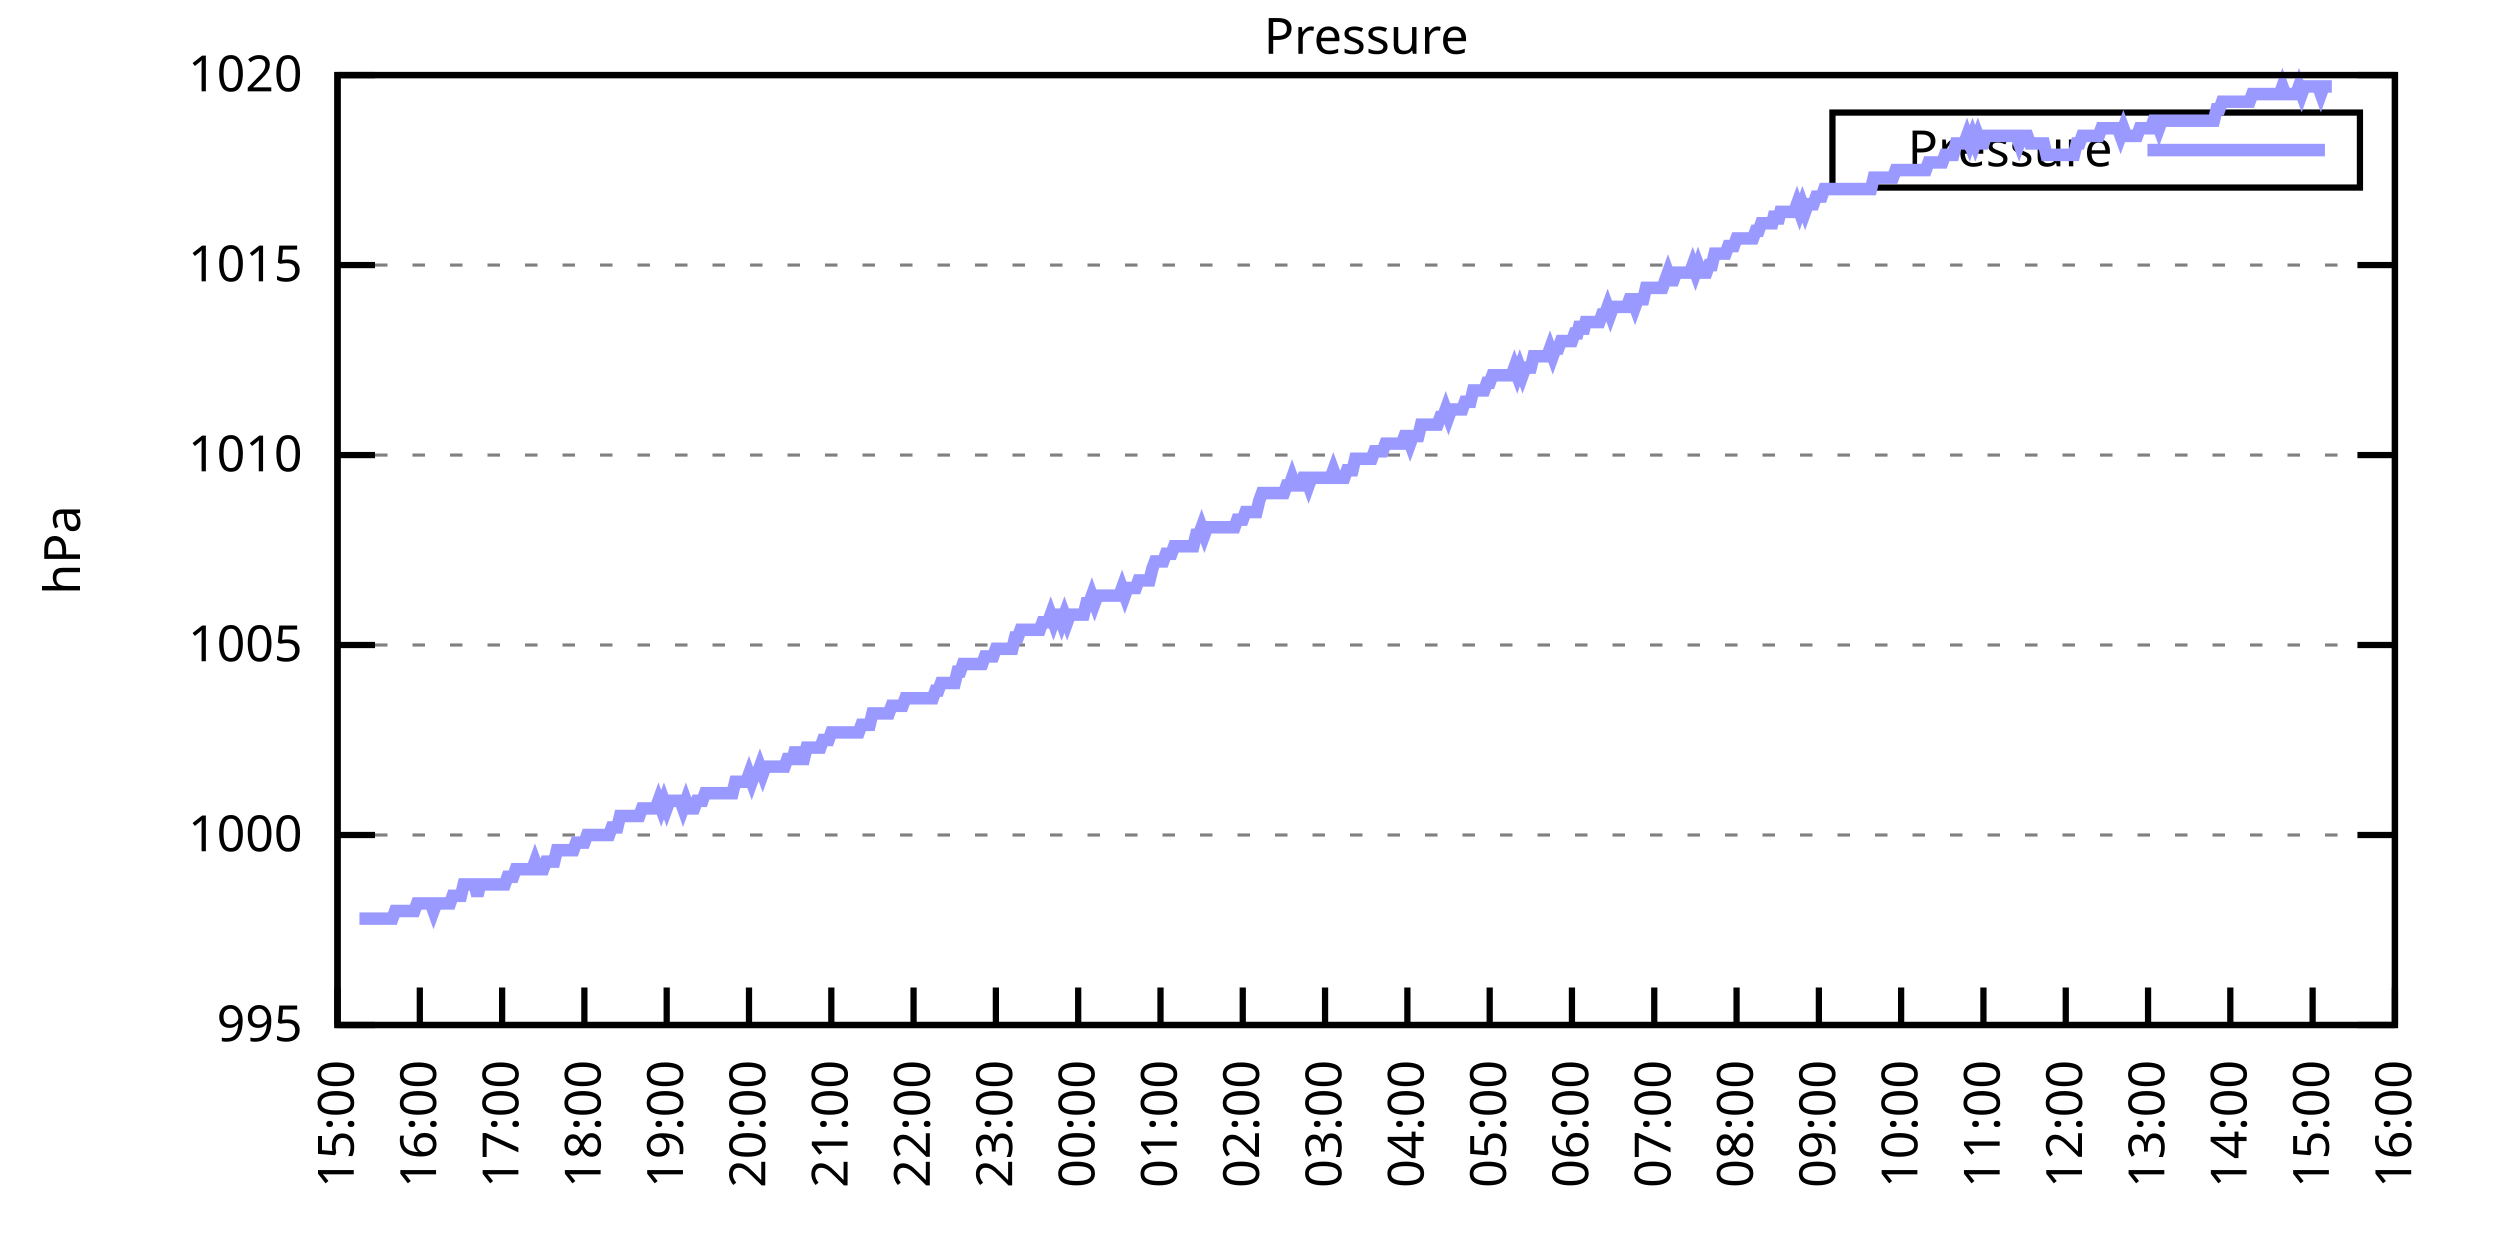
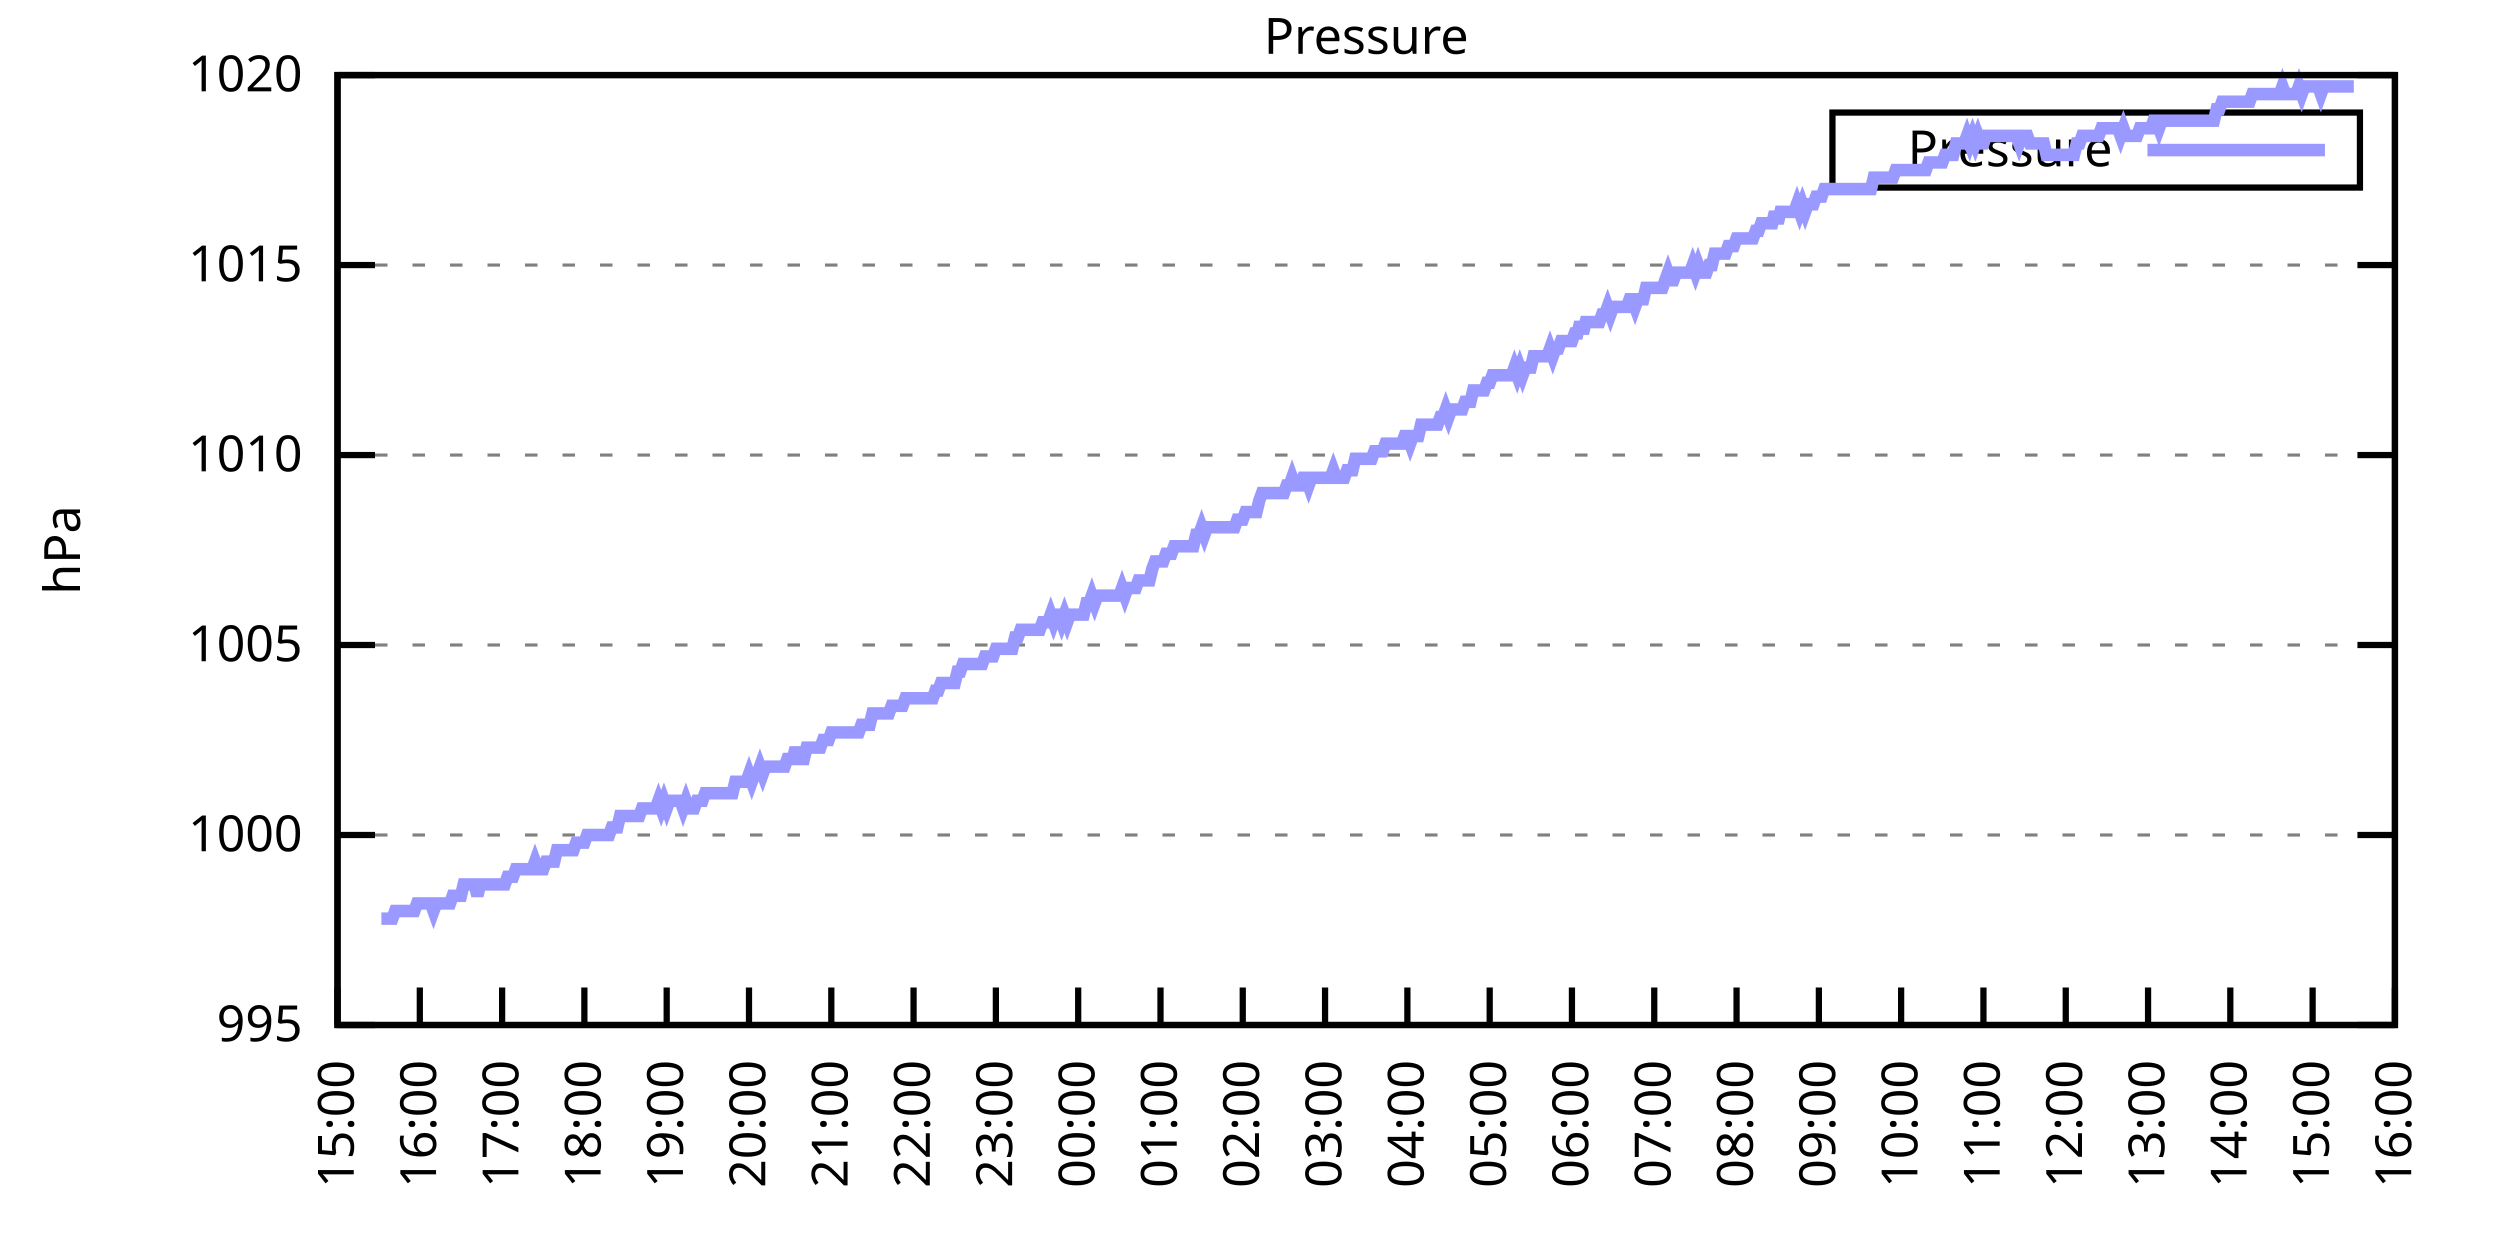
<svg xmlns="http://www.w3.org/2000/svg" xmlns:xlink="http://www.w3.org/1999/xlink" width="400" height="200" viewBox="0 0 400 200">
  <g id="gnuplot_canvas">
    <rect x="0" y="0" width="400" height="200" fill="none" />
    <defs>
      <circle id="gpDot" r="0.5" stroke-width="0.5" stroke="currentColor" />
      <path id="gpPt0" stroke-width="0.333" stroke="currentColor" d="M-1,0 h2 M0,-1 v2" />
      <path id="gpPt1" stroke-width="0.333" stroke="currentColor" d="M-1,-1 L1,1 M1,-1 L-1,1" />
      <path id="gpPt2" stroke-width="0.333" stroke="currentColor" d="M-1,0 L1,0 M0,-1 L0,1 M-1,-1 L1,1 M-1,1 L1,-1" />
      <rect id="gpPt3" stroke-width="0.333" stroke="currentColor" x="-1" y="-1" width="2" height="2" />
      <rect id="gpPt4" stroke-width="0.333" stroke="currentColor" fill="currentColor" x="-1" y="-1" width="2" height="2" />
      <circle id="gpPt5" stroke-width="0.333" stroke="currentColor" cx="0" cy="0" r="1" />
      <use xlink:href="#gpPt5" id="gpPt6" fill="currentColor" stroke="none" />
      <path id="gpPt7" stroke-width="0.333" stroke="currentColor" d="M0,-1.33 L-1.33,0.67 L1.33,0.67 z" />
      <use xlink:href="#gpPt7" id="gpPt8" fill="currentColor" stroke="none" />
      <use xlink:href="#gpPt7" id="gpPt9" stroke="currentColor" transform="rotate(180)" />
      <use xlink:href="#gpPt9" id="gpPt10" fill="currentColor" stroke="none" />
      <use xlink:href="#gpPt3" id="gpPt11" stroke="currentColor" transform="rotate(45)" />
      <use xlink:href="#gpPt11" id="gpPt12" fill="currentColor" stroke="none" />
      <path id="gpPt13" stroke-width="0.333" stroke="currentColor" d="M0,1.330 L1.265,0.411 L0.782,-1.067 L-0.782,-1.076 L-1.265,0.411 z" />
      <use xlink:href="#gpPt13" id="gpPt14" fill="currentColor" stroke="none" />
      <filter id="textbox" filterUnits="objectBoundingBox" x="0" y="0" height="1" width="1">
        <feFlood flood-color="white" flood-opacity="1" result="bgnd" />
        <feComposite in="SourceGraphic" in2="bgnd" operator="atop" />
      </filter>
      <filter id="greybox" filterUnits="objectBoundingBox" x="0" y="0" height="1" width="1">
        <feFlood flood-color="lightgrey" flood-opacity="1" result="grey" />
        <feComposite in="SourceGraphic" in2="grey" operator="atop" />
      </filter>
    </defs>
    <g fill="none" color="white" stroke="currentColor" stroke-width="1.00" stroke-linecap="butt" stroke-linejoin="miter">
</g>
    <g fill="none" color="black" stroke="currentColor" stroke-width="1.00" stroke-linecap="butt" stroke-linejoin="miter">
      <g stroke="none" shape-rendering="crispEdges">
        <polygon fill="rgb(255, 255, 255)" points="54.00,164.00 383.18,164.00 383.18,12.02 54.00,12.02 " />
      </g>
    </g>
    <g fill="none" color="black" stroke="currentColor" stroke-width="1.00" stroke-linecap="butt" stroke-linejoin="miter">
</g>
    <g fill="none" color="black" stroke="black" stroke-width="0.50" stroke-linecap="butt" stroke-linejoin="miter">
</g>
    <g fill="none" color="gray" stroke="currentColor" stroke-width="0.50" stroke-linecap="butt" stroke-linejoin="miter">
      <path stroke="gray" stroke-dasharray="2,4" class="gridline" d="M54.00,164.00 L383.19,164.00  " />
    </g>
    <g fill="none" color="gray" stroke="gray" stroke-width="1.00" stroke-linecap="butt" stroke-linejoin="miter">
</g>
    <g fill="none" color="black" stroke="currentColor" stroke-width="1.00" stroke-linecap="butt" stroke-linejoin="miter">
      <path stroke="black" d="M54.00,164.00 L60.00,164.00 M383.19,164.00 L377.19,164.00  " />
      <g transform="translate(48.40,166.60)" stroke="none" fill="black" font-family="Sans" font-size="8.00" text-anchor="end">
        <text>
          <tspan font-family="Sans"> 995</tspan>
        </text>
      </g>
    </g>
    <g fill="none" color="black" stroke="currentColor" stroke-width="1.00" stroke-linecap="butt" stroke-linejoin="miter">
</g>
    <g fill="none" color="black" stroke="black" stroke-width="0.50" stroke-linecap="butt" stroke-linejoin="miter">
</g>
    <g fill="none" color="gray" stroke="currentColor" stroke-width="0.50" stroke-linecap="butt" stroke-linejoin="miter">
      <path stroke="gray" stroke-dasharray="2,4" class="gridline" d="M54.00,133.60 L383.19,133.60  " />
    </g>
    <g fill="none" color="gray" stroke="gray" stroke-width="1.00" stroke-linecap="butt" stroke-linejoin="miter">
</g>
    <g fill="none" color="black" stroke="currentColor" stroke-width="1.00" stroke-linecap="butt" stroke-linejoin="miter">
      <path stroke="black" d="M54.00,133.60 L60.00,133.60 M383.19,133.60 L377.19,133.60  " />
      <g transform="translate(48.40,136.20)" stroke="none" fill="black" font-family="Sans" font-size="8.00" text-anchor="end">
        <text>
          <tspan font-family="Sans"> 1000</tspan>
        </text>
      </g>
    </g>
    <g fill="none" color="black" stroke="currentColor" stroke-width="1.00" stroke-linecap="butt" stroke-linejoin="miter">
</g>
    <g fill="none" color="black" stroke="black" stroke-width="0.50" stroke-linecap="butt" stroke-linejoin="miter">
</g>
    <g fill="none" color="gray" stroke="currentColor" stroke-width="0.50" stroke-linecap="butt" stroke-linejoin="miter">
      <path stroke="gray" stroke-dasharray="2,4" class="gridline" d="M54.00,103.20 L383.19,103.20  " />
    </g>
    <g fill="none" color="gray" stroke="gray" stroke-width="1.00" stroke-linecap="butt" stroke-linejoin="miter">
</g>
    <g fill="none" color="black" stroke="currentColor" stroke-width="1.00" stroke-linecap="butt" stroke-linejoin="miter">
      <path stroke="black" d="M54.00,103.20 L60.00,103.20 M383.19,103.20 L377.19,103.20  " />
      <g transform="translate(48.40,105.80)" stroke="none" fill="black" font-family="Sans" font-size="8.00" text-anchor="end">
        <text>
          <tspan font-family="Sans"> 1005</tspan>
        </text>
      </g>
    </g>
    <g fill="none" color="black" stroke="currentColor" stroke-width="1.00" stroke-linecap="butt" stroke-linejoin="miter">
</g>
    <g fill="none" color="black" stroke="black" stroke-width="0.50" stroke-linecap="butt" stroke-linejoin="miter">
</g>
    <g fill="none" color="gray" stroke="currentColor" stroke-width="0.50" stroke-linecap="butt" stroke-linejoin="miter">
      <path stroke="gray" stroke-dasharray="2,4" class="gridline" d="M54.00,72.81 L383.19,72.81  " />
    </g>
    <g fill="none" color="gray" stroke="gray" stroke-width="1.00" stroke-linecap="butt" stroke-linejoin="miter">
</g>
    <g fill="none" color="black" stroke="currentColor" stroke-width="1.00" stroke-linecap="butt" stroke-linejoin="miter">
      <path stroke="black" d="M54.00,72.81 L60.00,72.81 M383.19,72.81 L377.19,72.81  " />
      <g transform="translate(48.40,75.41)" stroke="none" fill="black" font-family="Sans" font-size="8.00" text-anchor="end">
        <text>
          <tspan font-family="Sans"> 1010</tspan>
        </text>
      </g>
    </g>
    <g fill="none" color="black" stroke="currentColor" stroke-width="1.00" stroke-linecap="butt" stroke-linejoin="miter">
</g>
    <g fill="none" color="black" stroke="black" stroke-width="0.50" stroke-linecap="butt" stroke-linejoin="miter">
</g>
    <g fill="none" color="gray" stroke="currentColor" stroke-width="0.50" stroke-linecap="butt" stroke-linejoin="miter">
      <path stroke="gray" stroke-dasharray="2,4" class="gridline" d="M54.00,42.41 L383.19,42.41  " />
    </g>
    <g fill="none" color="gray" stroke="gray" stroke-width="1.00" stroke-linecap="butt" stroke-linejoin="miter">
</g>
    <g fill="none" color="black" stroke="currentColor" stroke-width="1.00" stroke-linecap="butt" stroke-linejoin="miter">
      <path stroke="black" d="M54.00,42.41 L60.00,42.41 M383.19,42.41 L377.19,42.41  " />
      <g transform="translate(48.40,45.01)" stroke="none" fill="black" font-family="Sans" font-size="8.00" text-anchor="end">
        <text>
          <tspan font-family="Sans"> 1015</tspan>
        </text>
      </g>
    </g>
    <g fill="none" color="black" stroke="currentColor" stroke-width="1.00" stroke-linecap="butt" stroke-linejoin="miter">
</g>
    <g fill="none" color="black" stroke="black" stroke-width="0.50" stroke-linecap="butt" stroke-linejoin="miter">
</g>
    <g fill="none" color="gray" stroke="currentColor" stroke-width="0.50" stroke-linecap="butt" stroke-linejoin="miter">
      <path stroke="gray" stroke-dasharray="2,4" class="gridline" d="M54.00,12.01 L383.19,12.01  " />
    </g>
    <g fill="none" color="gray" stroke="gray" stroke-width="1.00" stroke-linecap="butt" stroke-linejoin="miter">
</g>
    <g fill="none" color="black" stroke="currentColor" stroke-width="1.00" stroke-linecap="butt" stroke-linejoin="miter">
      <path stroke="black" d="M54.00,12.01 L60.00,12.01 M383.19,12.01 L377.19,12.01  " />
      <g transform="translate(48.40,14.61)" stroke="none" fill="black" font-family="Sans" font-size="8.00" text-anchor="end">
        <text>
          <tspan font-family="Sans"> 1020</tspan>
        </text>
      </g>
    </g>
    <g fill="none" color="black" stroke="currentColor" stroke-width="1.00" stroke-linecap="butt" stroke-linejoin="miter">
      <path stroke="black" d="M54.00,164.00 L54.00,158.00  " />
      <g transform="translate(56.60,169.60) rotate(270.00)" stroke="none" fill="black" font-family="Sans" font-size="8.00" text-anchor="end">
        <text>
          <tspan font-family="Sans">15:00</tspan>
        </text>
      </g>
    </g>
    <g fill="none" color="black" stroke="currentColor" stroke-width="1.00" stroke-linecap="butt" stroke-linejoin="miter">
      <path stroke="black" d="M67.17,164.00 L67.17,158.00  " />
      <g transform="translate(69.77,169.60) rotate(270.00)" stroke="none" fill="black" font-family="Sans" font-size="8.00" text-anchor="end">
        <text>
          <tspan font-family="Sans">16:00</tspan>
        </text>
      </g>
    </g>
    <g fill="none" color="black" stroke="currentColor" stroke-width="1.00" stroke-linecap="butt" stroke-linejoin="miter">
      <path stroke="black" d="M80.34,164.00 L80.34,158.00  " />
      <g transform="translate(82.94,169.60) rotate(270.00)" stroke="none" fill="black" font-family="Sans" font-size="8.00" text-anchor="end">
        <text>
          <tspan font-family="Sans">17:00</tspan>
        </text>
      </g>
    </g>
    <g fill="none" color="black" stroke="currentColor" stroke-width="1.00" stroke-linecap="butt" stroke-linejoin="miter">
      <path stroke="black" d="M93.50,164.00 L93.50,158.00  " />
      <g transform="translate(96.10,169.60) rotate(270.00)" stroke="none" fill="black" font-family="Sans" font-size="8.00" text-anchor="end">
        <text>
          <tspan font-family="Sans">18:00</tspan>
        </text>
      </g>
    </g>
    <g fill="none" color="black" stroke="currentColor" stroke-width="1.00" stroke-linecap="butt" stroke-linejoin="miter">
      <path stroke="black" d="M106.67,164.00 L106.67,158.00  " />
      <g transform="translate(109.27,169.60) rotate(270.00)" stroke="none" fill="black" font-family="Sans" font-size="8.00" text-anchor="end">
        <text>
          <tspan font-family="Sans">19:00</tspan>
        </text>
      </g>
    </g>
    <g fill="none" color="black" stroke="currentColor" stroke-width="1.00" stroke-linecap="butt" stroke-linejoin="miter">
      <path stroke="black" d="M119.84,164.00 L119.84,158.00  " />
      <g transform="translate(122.44,169.60) rotate(270.00)" stroke="none" fill="black" font-family="Sans" font-size="8.00" text-anchor="end">
        <text>
          <tspan font-family="Sans">20:00</tspan>
        </text>
      </g>
    </g>
    <g fill="none" color="black" stroke="currentColor" stroke-width="1.00" stroke-linecap="butt" stroke-linejoin="miter">
      <path stroke="black" d="M133.01,164.00 L133.01,158.00  " />
      <g transform="translate(135.61,169.60) rotate(270.00)" stroke="none" fill="black" font-family="Sans" font-size="8.00" text-anchor="end">
        <text>
          <tspan font-family="Sans">21:00</tspan>
        </text>
      </g>
    </g>
    <g fill="none" color="black" stroke="currentColor" stroke-width="1.00" stroke-linecap="butt" stroke-linejoin="miter">
      <path stroke="black" d="M146.17,164.00 L146.17,158.00  " />
      <g transform="translate(148.77,169.60) rotate(270.00)" stroke="none" fill="black" font-family="Sans" font-size="8.00" text-anchor="end">
        <text>
          <tspan font-family="Sans">22:00</tspan>
        </text>
      </g>
    </g>
    <g fill="none" color="black" stroke="currentColor" stroke-width="1.00" stroke-linecap="butt" stroke-linejoin="miter">
      <path stroke="black" d="M159.34,164.00 L159.34,158.00  " />
      <g transform="translate(161.94,169.60) rotate(270.00)" stroke="none" fill="black" font-family="Sans" font-size="8.00" text-anchor="end">
        <text>
          <tspan font-family="Sans">23:00</tspan>
        </text>
      </g>
    </g>
    <g fill="none" color="black" stroke="currentColor" stroke-width="1.00" stroke-linecap="butt" stroke-linejoin="miter">
      <path stroke="black" d="M172.51,164.00 L172.51,158.00  " />
      <g transform="translate(175.11,169.60) rotate(270.00)" stroke="none" fill="black" font-family="Sans" font-size="8.00" text-anchor="end">
        <text>
          <tspan font-family="Sans">00:00</tspan>
        </text>
      </g>
    </g>
    <g fill="none" color="black" stroke="currentColor" stroke-width="1.00" stroke-linecap="butt" stroke-linejoin="miter">
      <path stroke="black" d="M185.68,164.00 L185.68,158.00  " />
      <g transform="translate(188.28,169.60) rotate(270.00)" stroke="none" fill="black" font-family="Sans" font-size="8.00" text-anchor="end">
        <text>
          <tspan font-family="Sans">01:00</tspan>
        </text>
      </g>
    </g>
    <g fill="none" color="black" stroke="currentColor" stroke-width="1.00" stroke-linecap="butt" stroke-linejoin="miter">
      <path stroke="black" d="M198.84,164.00 L198.84,158.00  " />
      <g transform="translate(201.44,169.60) rotate(270.00)" stroke="none" fill="black" font-family="Sans" font-size="8.00" text-anchor="end">
        <text>
          <tspan font-family="Sans">02:00</tspan>
        </text>
      </g>
    </g>
    <g fill="none" color="black" stroke="currentColor" stroke-width="1.00" stroke-linecap="butt" stroke-linejoin="miter">
      <path stroke="black" d="M212.01,164.00 L212.01,158.00  " />
      <g transform="translate(214.61,169.60) rotate(270.00)" stroke="none" fill="black" font-family="Sans" font-size="8.00" text-anchor="end">
        <text>
          <tspan font-family="Sans">03:00</tspan>
        </text>
      </g>
    </g>
    <g fill="none" color="black" stroke="currentColor" stroke-width="1.00" stroke-linecap="butt" stroke-linejoin="miter">
      <path stroke="black" d="M225.18,164.00 L225.18,158.00  " />
      <g transform="translate(227.78,169.60) rotate(270.00)" stroke="none" fill="black" font-family="Sans" font-size="8.00" text-anchor="end">
        <text>
          <tspan font-family="Sans">04:00</tspan>
        </text>
      </g>
    </g>
    <g fill="none" color="black" stroke="currentColor" stroke-width="1.00" stroke-linecap="butt" stroke-linejoin="miter">
      <path stroke="black" d="M238.35,164.00 L238.35,158.00  " />
      <g transform="translate(240.95,169.60) rotate(270.00)" stroke="none" fill="black" font-family="Sans" font-size="8.00" text-anchor="end">
        <text>
          <tspan font-family="Sans">05:00</tspan>
        </text>
      </g>
    </g>
    <g fill="none" color="black" stroke="currentColor" stroke-width="1.00" stroke-linecap="butt" stroke-linejoin="miter">
      <path stroke="black" d="M251.51,164.00 L251.51,158.00  " />
      <g transform="translate(254.11,169.60) rotate(270.00)" stroke="none" fill="black" font-family="Sans" font-size="8.00" text-anchor="end">
        <text>
          <tspan font-family="Sans">06:00</tspan>
        </text>
      </g>
    </g>
    <g fill="none" color="black" stroke="currentColor" stroke-width="1.00" stroke-linecap="butt" stroke-linejoin="miter">
      <path stroke="black" d="M264.68,164.00 L264.68,158.00  " />
      <g transform="translate(267.28,169.60) rotate(270.00)" stroke="none" fill="black" font-family="Sans" font-size="8.00" text-anchor="end">
        <text>
          <tspan font-family="Sans">07:00</tspan>
        </text>
      </g>
    </g>
    <g fill="none" color="black" stroke="currentColor" stroke-width="1.00" stroke-linecap="butt" stroke-linejoin="miter">
      <path stroke="black" d="M277.85,164.00 L277.85,158.00  " />
      <g transform="translate(280.45,169.60) rotate(270.00)" stroke="none" fill="black" font-family="Sans" font-size="8.00" text-anchor="end">
        <text>
          <tspan font-family="Sans">08:00</tspan>
        </text>
      </g>
    </g>
    <g fill="none" color="black" stroke="currentColor" stroke-width="1.00" stroke-linecap="butt" stroke-linejoin="miter">
      <path stroke="black" d="M291.02,164.00 L291.02,158.00  " />
      <g transform="translate(293.62,169.60) rotate(270.00)" stroke="none" fill="black" font-family="Sans" font-size="8.00" text-anchor="end">
        <text>
          <tspan font-family="Sans">09:00</tspan>
        </text>
      </g>
    </g>
    <g fill="none" color="black" stroke="currentColor" stroke-width="1.00" stroke-linecap="butt" stroke-linejoin="miter">
      <path stroke="black" d="M304.18,164.00 L304.18,158.00  " />
      <g transform="translate(306.78,169.60) rotate(270.00)" stroke="none" fill="black" font-family="Sans" font-size="8.00" text-anchor="end">
        <text>
          <tspan font-family="Sans">10:00</tspan>
        </text>
      </g>
    </g>
    <g fill="none" color="black" stroke="currentColor" stroke-width="1.00" stroke-linecap="butt" stroke-linejoin="miter">
      <path stroke="black" d="M317.35,164.00 L317.35,158.00  " />
      <g transform="translate(319.95,169.60) rotate(270.00)" stroke="none" fill="black" font-family="Sans" font-size="8.00" text-anchor="end">
        <text>
          <tspan font-family="Sans">11:00</tspan>
        </text>
      </g>
    </g>
    <g fill="none" color="black" stroke="currentColor" stroke-width="1.00" stroke-linecap="butt" stroke-linejoin="miter">
      <path stroke="black" d="M330.52,164.00 L330.52,158.00  " />
      <g transform="translate(333.12,169.60) rotate(270.00)" stroke="none" fill="black" font-family="Sans" font-size="8.00" text-anchor="end">
        <text>
          <tspan font-family="Sans">12:00</tspan>
        </text>
      </g>
    </g>
    <g fill="none" color="black" stroke="currentColor" stroke-width="1.00" stroke-linecap="butt" stroke-linejoin="miter">
      <path stroke="black" d="M343.69,164.00 L343.69,158.00  " />
      <g transform="translate(346.29,169.60) rotate(270.00)" stroke="none" fill="black" font-family="Sans" font-size="8.00" text-anchor="end">
        <text>
          <tspan font-family="Sans">13:00</tspan>
        </text>
      </g>
    </g>
    <g fill="none" color="black" stroke="currentColor" stroke-width="1.00" stroke-linecap="butt" stroke-linejoin="miter">
      <path stroke="black" d="M356.85,164.00 L356.85,158.00  " />
      <g transform="translate(359.45,169.60) rotate(270.00)" stroke="none" fill="black" font-family="Sans" font-size="8.00" text-anchor="end">
        <text>
          <tspan font-family="Sans">14:00</tspan>
        </text>
      </g>
    </g>
    <g fill="none" color="black" stroke="currentColor" stroke-width="1.00" stroke-linecap="butt" stroke-linejoin="miter">
      <path stroke="black" d="M370.02,164.00 L370.02,158.00  " />
      <g transform="translate(372.62,169.60) rotate(270.00)" stroke="none" fill="black" font-family="Sans" font-size="8.00" text-anchor="end">
        <text>
          <tspan font-family="Sans">15:00</tspan>
        </text>
      </g>
    </g>
    <g fill="none" color="black" stroke="currentColor" stroke-width="1.00" stroke-linecap="butt" stroke-linejoin="miter">
      <path stroke="black" d="M383.19,164.00 L383.19,158.00  " />
      <g transform="translate(385.79,169.60) rotate(270.00)" stroke="none" fill="black" font-family="Sans" font-size="8.00" text-anchor="end">
        <text>
          <tspan font-family="Sans">16:00</tspan>
        </text>
      </g>
    </g>
    <g fill="none" color="black" stroke="currentColor" stroke-width="1.00" stroke-linecap="butt" stroke-linejoin="miter">
</g>
    <g fill="none" color="black" stroke="currentColor" stroke-width="1.00" stroke-linecap="butt" stroke-linejoin="miter">
      <path stroke="black" d="M54.00,12.01 L54.00,164.00 L383.19,164.00 L383.19,12.01 L54.00,12.01 Z  " />
    </g>
    <g fill="none" color="black" stroke="currentColor" stroke-width="1.00" stroke-linecap="butt" stroke-linejoin="miter">
</g>
    <g fill="none" color="black" stroke="currentColor" stroke-width="1.00" stroke-linecap="butt" stroke-linejoin="miter">
      <path stroke="black" d="M293.19,30.01 L293.19,18.01 L377.59,18.01 L377.59,30.01 L293.19,30.01 Z  " />
    </g>
    <g id="Pressure_plot_1">
      <g fill="none" color="white" stroke="black" stroke-width="2.00" stroke-linecap="butt" stroke-linejoin="miter">
</g>
      <g fill="none" color="black" stroke="currentColor" stroke-width="2.00" stroke-linecap="butt" stroke-linejoin="miter">
        <g transform="translate(337.99,26.61)" stroke="none" fill="black" font-family="Sans" font-size="8.00" text-anchor="end">
          <text>
            <tspan font-family="Sans">Pressure</tspan>
          </text>
        </g>
      </g>
      <g fill="none" color="black" stroke="currentColor" stroke-width="2.00" stroke-linecap="butt" stroke-linejoin="miter">
-         <path stroke="rgb(153, 153, 255)" d="M343.59,24.01 L371.99,24.01 M57.51,146.98 L57.95,146.98 L58.39,146.98 L58.83,146.98 L59.27,146.98 L59.71,146.98   L60.14,146.98 L60.58,146.98 L61.02,146.98 L61.46,146.98 L61.90,146.98 L62.34,146.98 L62.78,146.98 L63.22,145.76   L63.66,145.76 L64.10,145.76 L64.53,145.76 L64.97,145.76 L65.41,145.76 L65.85,145.76 L66.29,145.76 L66.73,144.55   L67.17,144.55 L67.61,144.55 L68.05,144.55 L68.48,144.55 L68.92,144.55 L69.36,145.76 L69.80,144.55 L70.24,144.55   L70.68,144.55 L71.12,144.55 L71.56,144.55 L72.00,144.55 L72.43,143.33 L72.87,143.33 L73.31,143.33 L73.75,143.33   L74.19,141.51 L74.63,141.51 L75.07,141.51 L75.51,141.51 L75.95,141.51 L76.38,143.33 L76.82,141.51 L77.26,141.51   L77.70,141.51 L78.14,141.51 L78.58,141.51 L79.02,141.51 L79.46,141.51 L79.90,141.51 L80.34,141.51 L80.77,141.51   L81.21,140.29 L81.65,140.29 L82.09,140.29 L82.53,139.07 L82.97,139.07 L83.41,139.07 L83.85,139.07 L84.29,139.07   L84.72,139.07 L85.16,139.07 L85.60,137.86 L86.04,139.07 L86.48,139.07 L86.92,139.07 L87.36,137.86 L87.80,137.86   L88.24,137.86 L88.67,137.86 L89.11,136.03 L89.55,136.03 L89.99,136.03 L90.43,136.03 L90.87,136.03 L91.31,136.03   L91.75,136.03 L92.19,134.82 L92.62,134.82 L93.06,134.82 L93.50,134.82 L93.94,133.60 L94.38,133.60 L94.82,133.60   L95.26,133.60 L95.70,133.60 L96.14,133.60 L96.58,133.60 L97.01,133.60 L97.45,133.60 L97.89,132.39 L98.33,132.39   L98.77,132.39 L99.21,130.56 L99.65,130.56 L100.09,130.56 L100.53,130.56 L100.96,130.56 L101.40,130.56 L101.84,130.56   L102.28,130.56 L102.72,129.35 L103.16,129.35 L103.60,129.35 L104.04,129.35 L104.48,129.35 L104.91,129.35 L105.35,128.13   L105.79,129.35 L106.23,128.13 L106.67,129.35 L107.11,128.13 L107.55,128.13 L107.99,128.13 L108.43,128.13 L108.87,128.13   L109.30,129.35 L109.74,128.13 L110.18,129.35 L110.62,129.35 L111.06,129.35 L111.50,128.13 L111.94,128.13 L112.38,128.13   L112.82,126.91 L113.25,126.91 L113.69,126.91 L114.13,126.91 L114.57,126.91 L115.01,126.91 L115.45,126.91 L115.89,126.91   L116.33,126.91 L116.77,126.91 L117.20,126.91 L117.64,125.09 L118.08,125.09 L118.52,125.09 L118.96,125.09 L119.40,125.09   L119.84,123.87 L120.28,125.09 L120.72,123.87 L121.15,123.87 L121.59,122.66 L122.03,123.87 L122.47,122.66 L122.91,122.66   L123.35,122.66 L123.79,122.66 L124.23,122.66 L124.67,122.66 L125.11,122.66 L125.54,122.66 L125.98,121.44 L126.42,121.44   L126.86,121.44 L127.30,119.62 L127.74,121.44 L128.18,121.44 L128.62,121.44 L129.06,119.62 L129.49,119.62 L129.93,119.62   L130.37,119.62 L130.81,119.62 L131.25,119.62 L131.69,118.40 L132.13,118.40 L132.57,118.40 L133.01,117.19 L133.44,117.19   L133.88,117.19 L134.32,117.19 L134.76,117.19 L135.20,117.19 L135.64,117.19 L136.08,117.19 L136.52,117.19 L136.96,117.19   L137.39,117.19 L137.83,115.97 L138.27,115.97 L138.71,115.97 L139.15,115.97 L139.59,114.15 L140.03,114.15 L140.47,114.15   L140.91,114.15 L141.35,114.15 L141.78,114.15 L142.22,114.15 L142.66,112.93 L143.10,112.93 L143.54,112.93 L143.98,112.93   L144.42,112.93 L144.86,111.72 L145.30,111.72 L145.73,111.72 L146.17,111.72 L146.61,111.72 L147.05,111.72 L147.49,111.72   L147.93,111.72 L148.37,111.72 L148.81,111.72 L149.25,111.72 L149.68,110.50 L150.12,110.50 L150.56,109.28 L151.00,109.28   L151.44,109.28 L151.88,109.28 L152.32,109.28 L152.76,109.28 L153.20,107.46 L153.63,107.46 L154.07,106.24 L154.51,106.24   L154.95,106.24 L155.39,106.24 L155.83,106.24 L156.27,106.24 L156.71,106.24 L157.15,106.24 L157.59,105.03 L158.02,105.03   L158.46,105.03 L158.90,105.03 L159.34,103.81 L159.78,103.81 L160.22,103.81 L160.66,103.81 L161.10,103.81 L161.54,103.81   L161.97,103.81 L162.41,101.99 L162.85,101.99 L163.29,100.77 L163.73,100.77 L164.17,100.77 L164.61,100.77 L165.05,100.77   L165.49,100.77 L165.92,100.77 L166.36,100.77 L166.80,99.56 L167.24,99.56 L167.68,99.56 L168.12,98.34 L168.56,99.56   L169.00,98.34 L169.44,98.34 L169.87,99.56 L170.31,98.34 L170.75,99.56 L171.19,98.34 L171.63,98.34 L172.07,98.34   L172.51,98.34 L172.95,98.34 L173.39,98.34 L173.83,96.52 L174.26,96.52 L174.70,95.30 L175.14,96.52 L175.58,95.30   L176.02,95.30 L176.46,95.30 L176.90,95.30 L177.34,95.30 L177.78,95.30 L178.21,95.30 L178.65,95.30 L179.09,95.30   L179.53,94.08 L179.97,95.30 L180.41,94.08 L180.85,94.08 L181.29,94.08 L181.73,94.08 L182.16,92.87 L182.60,92.87   L183.04,92.87 L183.48,92.87 L183.92,92.87 L184.36,91.04 L184.80,89.83 L185.24,89.83 L185.68,89.83 L186.11,89.83   L186.55,88.61 L186.99,88.61 L187.43,88.61 L187.87,87.40 L188.31,87.40 L188.75,87.40 L189.19,87.40 L189.63,87.40   L190.07,87.40 L190.50,87.40 L190.94,87.40 L191.38,85.57 L191.82,85.57 L192.26,84.36 L192.70,85.57 L193.14,84.36   L193.58,84.36 L194.02,84.36 L194.45,84.36 L194.89,84.36 L195.33,84.36 L195.77,84.36 L196.21,84.36 L196.65,84.36   L197.09,84.36 L197.53,84.36 L197.97,83.14 L198.40,83.14 L198.84,83.14 L199.28,81.93 L199.72,81.93 L200.16,81.93   L200.60,81.93 L201.04,81.93 L201.48,80.10 L201.92,78.89 L202.35,78.89 L202.79,78.89 L203.23,78.89 L203.67,78.89   L204.11,78.89 L204.55,78.89 L204.99,78.89 L205.43,78.89 L205.87,77.67 L206.31,77.67 L206.74,76.45 L207.18,77.67   L207.62,77.67 L208.06,77.67 L208.50,76.45 L208.94,76.45 L209.38,77.67 L209.82,76.45 L210.26,76.45 L210.69,76.45   L211.13,76.45 L211.57,76.45 L212.01,76.45 L212.45,76.45 L212.89,76.45 L213.33,75.24 L213.77,76.45 L214.21,76.45   L214.64,76.45 L215.08,76.45 L215.52,75.24 L215.96,75.24 L216.40,75.24 L216.84,73.41 L217.28,73.41 L217.72,73.41   L218.16,73.41 L218.60,73.41 L219.03,73.41 L219.47,73.41 L219.91,72.20 L220.35,72.20 L220.79,72.20 L221.23,72.20   L221.67,70.98 L222.11,70.98 L222.55,70.98 L222.98,70.98 L223.42,70.98 L223.86,70.98 L224.30,70.98 L224.74,69.77   L225.18,69.77 L225.62,70.98 L226.06,69.77 L226.50,69.77 L226.93,69.77 L227.37,67.94 L227.81,67.94 L228.25,67.94   L228.69,67.94 L229.13,67.94 L229.57,67.94 L230.01,67.94 L230.45,66.73 L230.88,66.73 L231.32,65.51 L231.76,66.73   L232.20,65.51 L232.64,65.51 L233.08,65.51 L233.52,65.51 L233.96,65.51 L234.40,64.29 L234.84,64.29 L235.27,64.29   L235.71,62.47 L236.15,62.47 L236.59,62.47 L237.03,62.47 L237.47,62.47 L237.91,61.25 L238.35,61.25 L238.79,60.04   L239.22,60.04 L239.66,60.04 L240.10,60.04 L240.54,60.04 L240.98,60.04 L241.42,60.04 L241.86,60.04 L242.30,58.82   L242.74,60.04 L243.17,58.82 L243.61,60.04 L244.05,58.82 L244.49,58.82 L244.93,58.82 L245.37,57.00 L245.81,57.00   L246.25,57.00 L246.69,57.00 L247.12,57.00 L247.56,57.00 L248.00,55.78 L248.44,57.00 L248.88,55.78 L249.32,55.78   L249.76,54.57 L250.20,54.57 L250.64,54.57 L251.08,54.57 L251.51,54.57 L251.95,53.35 L252.39,53.35 L252.83,51.53   L253.27,53.35 L253.71,51.53 L254.15,51.53 L254.59,51.53 L255.03,51.53 L255.46,51.53 L255.90,51.53 L256.34,50.31   L256.78,50.31 L257.22,49.10 L257.66,50.31 L258.10,49.10 L258.54,49.10 L258.98,49.10 L259.41,49.10 L259.85,49.10   L260.29,49.10 L260.73,47.88 L261.17,47.88 L261.61,49.10 L262.05,47.88 L262.49,47.88 L262.93,47.88 L263.36,46.06   L263.80,46.06 L264.24,46.06 L264.68,46.06 L265.12,46.06 L265.56,46.06 L266.00,46.06 L266.44,44.84 L266.88,43.62   L267.32,44.84 L267.75,44.84 L268.19,43.62 L268.63,43.62 L269.07,43.62 L269.51,43.62 L269.95,43.62 L270.39,43.62   L270.83,42.41 L271.27,43.62 L271.70,42.41 L272.14,43.62 L272.58,43.62 L273.02,43.62 L273.46,42.41 L273.90,42.41   L274.34,40.58 L274.78,40.58 L275.22,40.58 L275.65,40.58 L276.09,40.58 L276.53,39.37 L276.97,39.37 L277.41,39.37   L277.85,38.15 L278.29,38.15 L278.73,38.15 L279.17,38.15 L279.60,38.15 L280.04,38.15 L280.48,38.15 L280.92,36.94   L281.36,36.94 L281.80,35.72 L282.24,35.72 L282.68,35.72 L283.12,35.72 L283.56,35.72 L283.99,33.90 L284.43,35.72   L284.87,33.90 L285.31,33.90 L285.75,33.90 L286.19,33.90 L286.63,33.90 L287.07,33.90 L287.51,32.68 L287.94,33.90   L288.38,32.68 L288.82,33.90 L289.26,32.68 L289.70,32.68 L290.14,32.68 L290.58,31.46 L291.02,31.46 L291.46,31.46   L291.89,30.25 L292.33,30.25 L292.77,30.25 L293.21,30.25 L293.65,30.25 L294.09,30.25 L294.53,30.25 L294.97,30.25   L295.41,30.25 L295.84,30.25 L296.28,30.25 L296.72,30.25 L297.16,30.25 L297.60,30.25 L298.04,30.25 L298.48,30.25   L298.92,30.25 L299.36,30.25 L299.80,28.42 L300.23,28.42 L300.67,28.42 L301.11,28.42 L301.55,28.42 L301.99,28.42   L302.43,28.42 L302.87,28.42 L303.31,27.21 L303.75,27.21 L304.18,27.21 L304.62,27.21 L305.06,27.21 L305.50,27.21   L305.94,27.21 L306.38,27.21 L306.82,27.21 L307.26,27.21 L307.70,27.21 L308.13,27.21 L308.57,25.99 L309.01,25.99   L309.45,25.99 L309.89,25.99 L310.33,25.99 L310.77,25.99 L311.21,24.78 L311.65,24.78 L312.08,24.78 L312.52,24.78   L312.96,22.95 L313.40,22.95 L313.84,22.95 L314.28,22.95 L314.72,21.74 L315.16,22.95 L315.60,21.74 L316.04,22.95   L316.47,21.74 L316.91,22.95 L317.35,22.95 L317.79,21.74 L318.23,21.74 L318.67,21.74 L319.11,21.74 L319.55,21.74   L319.99,21.74 L320.42,21.74 L320.86,21.74 L321.30,21.74 L321.74,21.74 L322.18,21.74 L322.62,21.74 L323.06,22.95   L323.50,21.74 L323.94,21.74 L324.37,21.74 L324.81,22.95 L325.25,22.95 L325.69,22.95 L326.13,22.95 L326.57,22.95   L327.01,22.95 L327.45,24.78 L327.89,24.78 L328.33,24.78 L328.76,24.78 L329.20,24.78 L329.64,24.78 L330.08,24.78   L330.52,24.78 L330.96,24.78 L331.40,24.78 L331.84,24.78 L332.28,22.95 L332.71,22.95 L333.15,21.74 L333.59,21.74   L334.03,21.74 L334.47,21.74 L334.91,21.74 L335.35,21.74 L335.79,21.74 L336.23,20.52 L336.66,20.52 L337.10,20.52   L337.54,20.52 L337.98,20.52 L338.42,20.52 L338.86,20.52 L339.30,21.74 L339.74,20.52 L340.18,21.74 L340.61,21.74   L341.05,21.74 L341.49,21.74 L341.93,21.74 L342.37,20.52 L342.81,20.52 L343.25,20.52 L343.69,20.52 L344.13,20.52   L344.57,19.31 L345.00,19.31 L345.44,20.52 L345.88,19.31 L346.32,19.31 L346.76,19.31 L347.20,19.31 L347.64,19.31   L348.08,19.31 L348.52,19.31 L348.95,19.31 L349.39,19.31 L349.83,19.31 L350.27,19.31 L350.71,19.31 L351.15,19.31   L351.59,19.31 L352.03,19.31 L352.47,19.31 L352.90,19.31 L353.34,19.31 L353.78,19.31 L354.22,19.31 L354.66,17.48   L355.10,17.48 L355.54,16.27 L355.98,16.27 L356.42,16.27 L356.85,16.27 L357.29,16.27 L357.73,16.27 L358.17,16.27   L358.61,16.27 L359.05,16.27 L359.49,16.27 L359.93,16.27 L360.37,15.05 L360.81,15.05 L361.24,15.05 L361.68,15.05   L362.12,15.05 L362.56,15.05 L363.00,15.05 L363.44,15.05 L363.88,15.05 L364.32,15.05 L364.76,15.05 L365.19,13.83   L365.63,15.05 L366.07,15.05 L366.51,15.05 L366.95,15.05 L367.39,15.05 L367.83,13.83 L368.27,15.05 L368.71,13.83   L369.14,13.83 L369.58,13.83 L370.02,13.83 L370.46,13.83 L370.90,13.83 L371.34,15.05 L371.78,13.83 L372.22,13.83   L372.66,13.83 L373.09,13.83  " />
+         <path stroke="rgb(153, 153, 255)" d="M343.59,24.01 L371.99,24.01 M61.02,146.98 L61.46,146.98 L61.90,146.98 L62.34,146.98 L62.78,146.98 L63.22,145.76   L63.66,145.76 L64.10,145.76 L64.53,145.76 L64.97,145.76 L65.41,145.76 L65.85,145.76 L66.29,145.76 L66.73,144.55   L67.17,144.55 L67.61,144.55 L68.05,144.55 L68.48,144.55 L68.92,144.55 L69.36,145.76 L69.80,144.55 L70.24,144.55   L70.68,144.55 L71.12,144.55 L71.56,144.55 L72.00,144.55 L72.43,143.33 L72.87,143.33 L73.31,143.33 L73.75,143.33   L74.19,141.51 L74.63,141.51 L75.07,141.51 L75.51,141.51 L75.95,141.51 L76.38,143.33 L76.82,141.51 L77.26,141.51   L77.70,141.51 L78.14,141.51 L78.58,141.51 L79.02,141.51 L79.46,141.51 L79.90,141.51 L80.34,141.51 L80.77,141.51   L81.21,140.29 L81.65,140.29 L82.09,140.29 L82.53,139.07 L82.97,139.07 L83.41,139.07 L83.85,139.07 L84.29,139.07   L84.72,139.07 L85.16,139.07 L85.60,137.86 L86.04,139.07 L86.48,139.07 L86.92,139.07 L87.36,137.86 L87.80,137.86   L88.24,137.86 L88.67,137.86 L89.11,136.03 L89.55,136.03 L89.99,136.03 L90.43,136.03 L90.87,136.03 L91.31,136.03   L91.75,136.03 L92.19,134.82 L92.62,134.82 L93.06,134.82 L93.50,134.82 L93.94,133.60 L94.38,133.60 L94.82,133.60   L95.26,133.60 L95.70,133.60 L96.14,133.60 L96.58,133.60 L97.01,133.60 L97.45,133.60 L97.89,132.39 L98.33,132.39   L98.77,132.39 L99.21,130.56 L99.65,130.56 L100.09,130.56 L100.53,130.56 L100.96,130.56 L101.40,130.56 L101.84,130.56   L102.28,130.56 L102.72,129.35 L103.16,129.35 L103.60,129.35 L104.04,129.35 L104.48,129.35 L104.91,129.35 L105.35,128.13   L105.79,129.35 L106.23,128.13 L106.67,129.35 L107.11,128.13 L107.55,128.13 L107.99,128.13 L108.43,128.13 L108.87,128.13   L109.30,129.35 L109.74,128.13 L110.18,129.35 L110.62,129.35 L111.06,129.35 L111.50,128.13 L111.94,128.13 L112.38,128.13   L112.82,126.91 L113.25,126.91 L113.69,126.91 L114.13,126.91 L114.57,126.91 L115.01,126.91 L115.45,126.91 L115.89,126.91   L116.33,126.91 L116.77,126.91 L117.20,126.91 L117.64,125.09 L118.08,125.09 L118.52,125.09 L118.96,125.09 L119.40,125.09   L119.84,123.87 L120.28,125.09 L120.72,123.87 L121.15,123.87 L121.59,122.66 L122.03,123.87 L122.47,122.66 L122.91,122.66   L123.35,122.66 L123.79,122.66 L124.23,122.66 L124.67,122.66 L125.11,122.66 L125.54,122.66 L125.98,121.44 L126.42,121.44   L126.86,121.44 L127.30,119.62 L127.74,121.44 L128.18,121.44 L128.62,121.44 L129.06,119.62 L129.49,119.62 L129.93,119.62   L130.37,119.62 L130.81,119.62 L131.25,119.62 L131.69,118.40 L132.13,118.40 L132.57,118.40 L133.01,117.19 L133.44,117.19   L133.88,117.19 L134.32,117.19 L134.76,117.19 L135.20,117.19 L135.64,117.19 L136.08,117.19 L136.52,117.19 L136.96,117.19   L137.39,117.19 L137.83,115.97 L138.27,115.97 L138.71,115.97 L139.15,115.97 L139.59,114.15 L140.03,114.15 L140.47,114.15   L140.91,114.15 L141.35,114.15 L141.78,114.15 L142.22,114.15 L142.66,112.93 L143.10,112.93 L143.54,112.93 L143.98,112.93   L144.42,112.93 L144.86,111.72 L145.30,111.72 L145.73,111.72 L146.17,111.72 L146.61,111.72 L147.05,111.72 L147.49,111.72   L147.93,111.72 L148.37,111.72 L148.81,111.72 L149.25,111.72 L149.68,110.50 L150.12,110.50 L150.56,109.28 L151.00,109.28   L151.44,109.28 L151.88,109.28 L152.32,109.28 L152.76,109.28 L153.20,107.46 L153.63,107.46 L154.07,106.24 L154.51,106.24   L154.95,106.24 L155.39,106.24 L155.83,106.24 L156.27,106.24 L156.71,106.24 L157.15,106.24 L157.59,105.03 L158.02,105.03   L158.46,105.03 L158.90,105.03 L159.34,103.81 L159.78,103.81 L160.22,103.81 L160.66,103.81 L161.10,103.81 L161.54,103.81   L161.97,103.81 L162.41,101.99 L162.85,101.99 L163.29,100.77 L163.73,100.77 L164.17,100.77 L164.61,100.77 L165.05,100.77   L165.49,100.77 L165.92,100.77 L166.36,100.77 L166.80,99.56 L167.24,99.56 L167.68,99.56 L168.12,98.34 L168.56,99.56   L169.00,98.34 L169.44,98.34 L169.87,99.56 L170.31,98.34 L170.75,99.56 L171.19,98.34 L171.63,98.34 L172.07,98.34   L172.51,98.34 L172.95,98.34 L173.39,98.34 L173.83,96.52 L174.26,96.52 L174.70,95.30 L175.14,96.52 L175.58,95.30   L176.02,95.30 L176.46,95.30 L176.90,95.30 L177.34,95.30 L177.78,95.30 L178.21,95.30 L178.65,95.30 L179.09,95.30   L179.53,94.08 L179.97,95.30 L180.41,94.08 L180.85,94.08 L181.29,94.08 L181.73,94.08 L182.16,92.87 L182.60,92.87   L183.04,92.87 L183.48,92.87 L183.92,92.87 L184.36,91.04 L184.80,89.83 L185.24,89.83 L185.68,89.83 L186.11,89.83   L186.55,88.61 L186.99,88.61 L187.43,88.61 L187.87,87.40 L188.31,87.40 L188.75,87.40 L189.19,87.40 L189.63,87.40   L190.07,87.40 L190.50,87.40 L190.94,87.40 L191.38,85.57 L191.82,85.57 L192.26,84.36 L192.70,85.57 L193.14,84.36   L193.58,84.36 L194.02,84.36 L194.45,84.36 L194.89,84.36 L195.33,84.36 L195.77,84.36 L196.21,84.36 L196.65,84.36   L197.09,84.36 L197.53,84.36 L197.97,83.14 L198.40,83.14 L198.84,83.14 L199.28,81.93 L199.72,81.93 L200.16,81.93   L200.60,81.93 L201.04,81.93 L201.48,80.10 L201.92,78.89 L202.35,78.89 L202.79,78.89 L203.23,78.89 L203.67,78.89   L204.11,78.89 L204.55,78.89 L204.99,78.89 L205.43,78.89 L205.87,77.67 L206.31,77.67 L206.74,76.45 L207.18,77.67   L207.62,77.67 L208.06,77.67 L208.50,76.45 L208.94,76.45 L209.38,77.67 L209.82,76.45 L210.26,76.45 L210.69,76.45   L211.13,76.45 L211.57,76.45 L212.01,76.45 L212.45,76.45 L212.89,76.45 L213.33,75.24 L213.77,76.45 L214.21,76.45   L214.64,76.45 L215.08,76.45 L215.52,75.24 L215.96,75.24 L216.40,75.24 L216.84,73.41 L217.28,73.41 L217.72,73.41   L218.16,73.41 L218.60,73.41 L219.03,73.41 L219.47,73.41 L219.91,72.20 L220.35,72.20 L220.79,72.20 L221.23,72.20   L221.67,70.98 L222.11,70.98 L222.55,70.98 L222.98,70.98 L223.42,70.98 L223.86,70.98 L224.30,70.98 L224.74,69.77   L225.18,69.77 L225.62,70.98 L226.06,69.77 L226.50,69.77 L226.93,69.77 L227.37,67.94 L227.81,67.94 L228.25,67.94   L228.69,67.94 L229.13,67.94 L229.57,67.94 L230.01,67.94 L230.45,66.73 L230.88,66.73 L231.32,65.51 L231.76,66.73   L232.20,65.51 L232.64,65.51 L233.08,65.51 L233.52,65.51 L233.96,65.51 L234.40,64.29 L234.84,64.29 L235.27,64.29   L235.71,62.47 L236.15,62.47 L236.59,62.47 L237.03,62.47 L237.47,62.47 L237.91,61.25 L238.35,61.25 L238.79,60.04   L239.22,60.04 L239.66,60.04 L240.10,60.04 L240.54,60.04 L240.98,60.04 L241.42,60.04 L241.86,60.04 L242.30,58.82   L242.74,60.04 L243.17,58.82 L243.61,60.04 L244.05,58.82 L244.49,58.82 L244.93,58.82 L245.37,57.00 L245.81,57.00   L246.25,57.00 L246.69,57.00 L247.12,57.00 L247.56,57.00 L248.00,55.78 L248.44,57.00 L248.88,55.78 L249.32,55.78   L249.76,54.57 L250.20,54.57 L250.64,54.57 L251.08,54.57 L251.51,54.57 L251.95,53.35 L252.39,53.35 L252.83,51.53   L253.27,53.35 L253.71,51.53 L254.15,51.53 L254.59,51.53 L255.03,51.53 L255.46,51.53 L255.90,51.53 L256.34,50.31   L256.78,50.31 L257.22,49.10 L257.66,50.31 L258.10,49.10 L258.54,49.10 L258.98,49.10 L259.41,49.10 L259.85,49.10   L260.29,49.10 L260.73,47.88 L261.17,47.88 L261.61,49.10 L262.05,47.88 L262.49,47.88 L262.93,47.88 L263.36,46.06   L263.80,46.06 L264.24,46.06 L264.68,46.06 L265.12,46.06 L265.56,46.06 L266.00,46.06 L266.44,44.84 L266.88,43.62   L267.32,44.84 L267.75,44.84 L268.19,43.62 L268.63,43.62 L269.07,43.62 L269.51,43.62 L269.95,43.62 L270.39,43.62   L270.83,42.41 L271.27,43.62 L271.70,42.41 L272.14,43.62 L272.58,43.62 L273.02,43.62 L273.46,42.41 L273.90,42.41   L274.34,40.58 L274.78,40.58 L275.22,40.58 L275.65,40.58 L276.09,40.58 L276.53,39.37 L276.97,39.37 L277.41,39.37   L277.85,38.15 L278.29,38.15 L278.73,38.15 L279.17,38.15 L279.60,38.15 L280.04,38.15 L280.48,38.15 L280.92,36.94   L281.36,36.94 L281.80,35.72 L282.24,35.72 L282.68,35.72 L283.12,35.72 L283.56,35.72 L283.99,33.90 L284.43,35.72   L284.87,33.90 L285.31,33.90 L285.75,33.90 L286.19,33.90 L286.63,33.90 L287.07,33.90 L287.51,32.68 L287.94,33.90   L288.38,32.68 L288.82,33.90 L289.26,32.68 L289.70,32.68 L290.14,32.68 L290.58,31.46 L291.02,31.46 L291.46,31.46   L291.89,30.25 L292.33,30.25 L292.77,30.25 L293.21,30.25 L293.65,30.25 L294.09,30.25 L294.53,30.25 L294.97,30.25   L295.41,30.25 L295.84,30.25 L296.28,30.25 L296.72,30.25 L297.16,30.25 L297.60,30.25 L298.04,30.25 L298.48,30.25   L298.92,30.25 L299.36,30.25 L299.80,28.42 L300.23,28.42 L300.67,28.42 L301.11,28.42 L301.55,28.42 L301.99,28.42   L302.43,28.42 L302.87,28.42 L303.31,27.21 L303.75,27.21 L304.18,27.21 L304.62,27.21 L305.06,27.21 L305.50,27.21   L305.94,27.21 L306.38,27.21 L306.82,27.21 L307.26,27.21 L307.70,27.21 L308.13,27.21 L308.57,25.99 L309.01,25.99   L309.45,25.99 L309.89,25.99 L310.33,25.99 L310.77,25.99 L311.21,24.78 L311.65,24.78 L312.08,24.78 L312.52,24.78   L312.96,22.95 L313.40,22.95 L313.84,22.95 L314.28,22.95 L314.72,21.74 L315.16,22.95 L315.60,21.74 L316.04,22.95   L316.47,21.74 L316.91,22.95 L317.35,22.95 L317.79,21.74 L318.23,21.74 L318.67,21.74 L319.11,21.74 L319.55,21.74   L319.99,21.74 L320.42,21.74 L320.86,21.74 L321.30,21.74 L321.74,21.74 L322.18,21.74 L322.62,21.74 L323.06,22.95   L323.50,21.74 L323.94,21.74 L324.37,21.74 L324.81,22.95 L325.25,22.95 L325.69,22.95 L326.13,22.95 L326.57,22.95   L327.01,22.95 L327.45,24.78 L327.89,24.78 L328.33,24.78 L328.76,24.78 L329.20,24.78 L329.64,24.78 L330.08,24.78   L330.52,24.78 L330.96,24.78 L331.40,24.78 L331.84,24.78 L332.28,22.95 L332.71,22.95 L333.15,21.74 L333.59,21.74   L334.03,21.74 L334.47,21.74 L334.91,21.74 L335.35,21.74 L335.79,21.74 L336.23,20.52 L336.66,20.52 L337.10,20.52   L337.54,20.52 L337.98,20.52 L338.42,20.52 L338.86,20.52 L339.30,21.74 L339.74,20.52 L340.18,21.74 L340.61,21.74   L341.05,21.74 L341.49,21.74 L341.93,21.74 L342.37,20.52 L342.81,20.52 L343.25,20.52 L343.69,20.52 L344.13,20.52   L344.57,19.31 L345.00,19.31 L345.44,20.52 L345.88,19.31 L346.32,19.31 L346.76,19.31 L347.20,19.31 L347.64,19.31   L348.08,19.31 L348.52,19.31 L348.95,19.31 L349.39,19.31 L349.83,19.31 L350.27,19.31 L350.71,19.31 L351.15,19.31   L351.59,19.31 L352.03,19.31 L352.47,19.31 L352.90,19.31 L353.34,19.31 L353.78,19.31 L354.22,19.31 L354.66,17.48   L355.10,17.48 L355.54,16.27 L355.98,16.27 L356.42,16.27 L356.85,16.27 L357.29,16.27 L357.73,16.27 L358.17,16.27   L358.61,16.27 L359.05,16.27 L359.49,16.27 L359.93,16.27 L360.37,15.05 L360.81,15.05 L361.24,15.05 L361.68,15.05   L362.12,15.05 L362.56,15.05 L363.00,15.05 L363.44,15.05 L363.88,15.05 L364.32,15.05 L364.76,15.05 L365.19,13.83   L365.63,15.05 L366.07,15.05 L366.51,15.05 L366.95,15.05 L367.39,15.05 L367.83,13.83 L368.27,15.05 L368.71,13.83   L369.14,13.83 L369.58,13.83 L370.02,13.83 L370.46,13.83 L370.90,13.83 L371.34,15.05 L371.78,13.83 L372.22,13.83   L372.66,13.83 L373.09,13.83 L373.53,13.83 L373.97,13.83 L374.41,13.83 L374.85,13.83 L375.29,13.83 L375.73,13.83   L376.17,13.83 L376.61,13.83  " />
      </g>
    </g>
    <g fill="none" color="black" stroke="currentColor" stroke-width="2.00" stroke-linecap="butt" stroke-linejoin="miter">
</g>
    <g fill="none" color="black" stroke="black" stroke-width="1.00" stroke-linecap="butt" stroke-linejoin="miter">
</g>
    <g fill="none" color="black" stroke="currentColor" stroke-width="1.00" stroke-linecap="butt" stroke-linejoin="miter">
      <path stroke="black" d="M54.00,12.01 L54.00,164.00 L383.19,164.00 L383.19,12.01 L54.00,12.01 Z  " />
      <g transform="translate(12.80,88.01) rotate(270.00)" stroke="none" fill="black" font-family="Sans" font-size="8.00" text-anchor="middle">
        <text>
          <tspan font-family="Sans">hPa</tspan>
        </text>
      </g>
    </g>
    <g fill="none" color="black" stroke="currentColor" stroke-width="1.00" stroke-linecap="butt" stroke-linejoin="miter">
</g>
    <g fill="none" color="black" stroke="currentColor" stroke-width="1.00" stroke-linecap="butt" stroke-linejoin="miter">
      <g transform="translate(218.59,8.61)" stroke="none" fill="black" font-family="Sans" font-size="8.00" text-anchor="middle">
        <text>
          <tspan font-family="Sans">Pressure</tspan>
        </text>
      </g>
    </g>
    <g fill="none" color="black" stroke="currentColor" stroke-width="1.00" stroke-linecap="butt" stroke-linejoin="miter">
</g>
  </g>
</svg>
